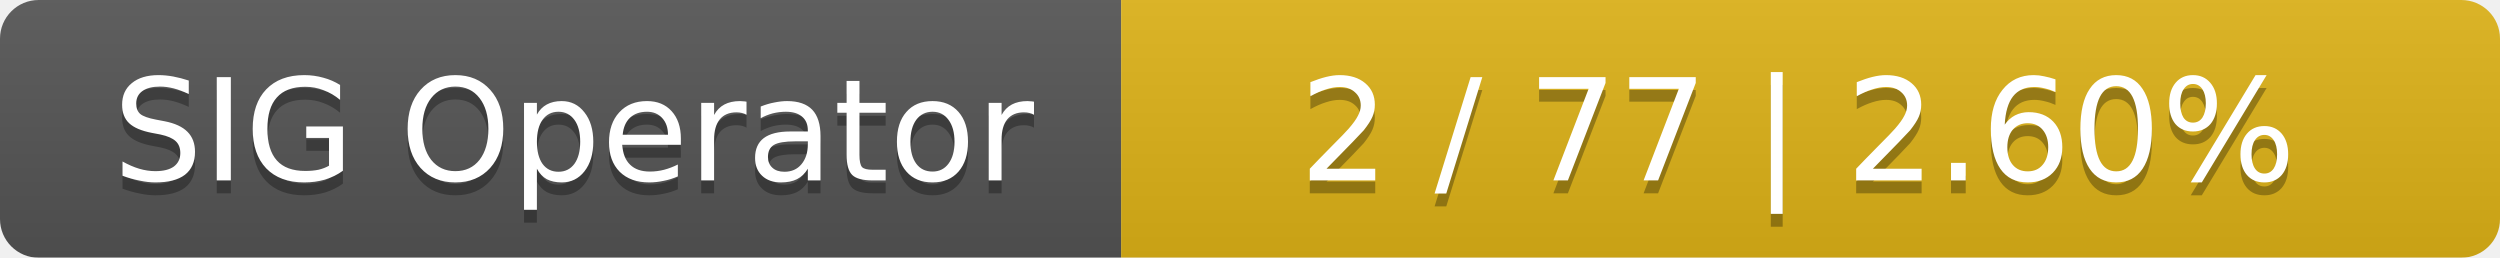
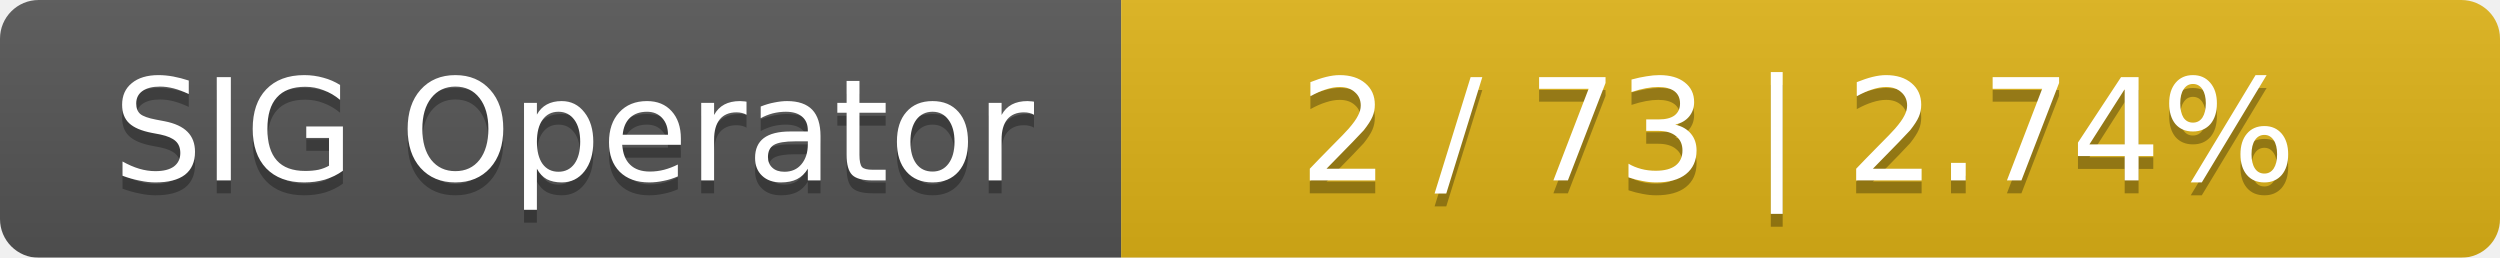
<svg xmlns="http://www.w3.org/2000/svg" width="194" height="20">
  <linearGradient id="smooth" x2="0" y2="100%">
    <stop offset="0" stop-color="#bbb" stop-opacity=".1" />
    <stop offset="1" stop-opacity=".1" />
  </linearGradient>
  <mask id="round">
    <rect width="194" height="20" rx="3" fill="#fff" />
  </mask>
  <g mask="url(#round)">
    <rect width="87" height="20" fill="#555" />
    <rect x="87" width="107" height="20" fill="#dfb317" />
    <rect width="194" height="20" fill="url(#smooth)" />
  </g>
  <g fill="#fff" text-anchor="middle" font-family="DejaVu Sans,Verdana,Geneva,sans-serif" font-size="11">
    <text x="44.5" y="15" fill="#010101" fill-opacity=".3">SIG Operator</text>
    <text x="44.5" y="14">SIG Operator</text>
-     <text x="139.5" y="15" fill="#010101" fill-opacity=".3">2 / 77    |    2.60%</text>
-     <text x="139.5" y="14">2 / 77    |    2.60%</text>
+     <text x="139.5" y="15" fill="#010101" fill-opacity=".3">2 / 73    |    2.74%</text>
+     <text x="139.5" y="14">2 / 73    |    2.74%</text>
  </g>
</svg>
